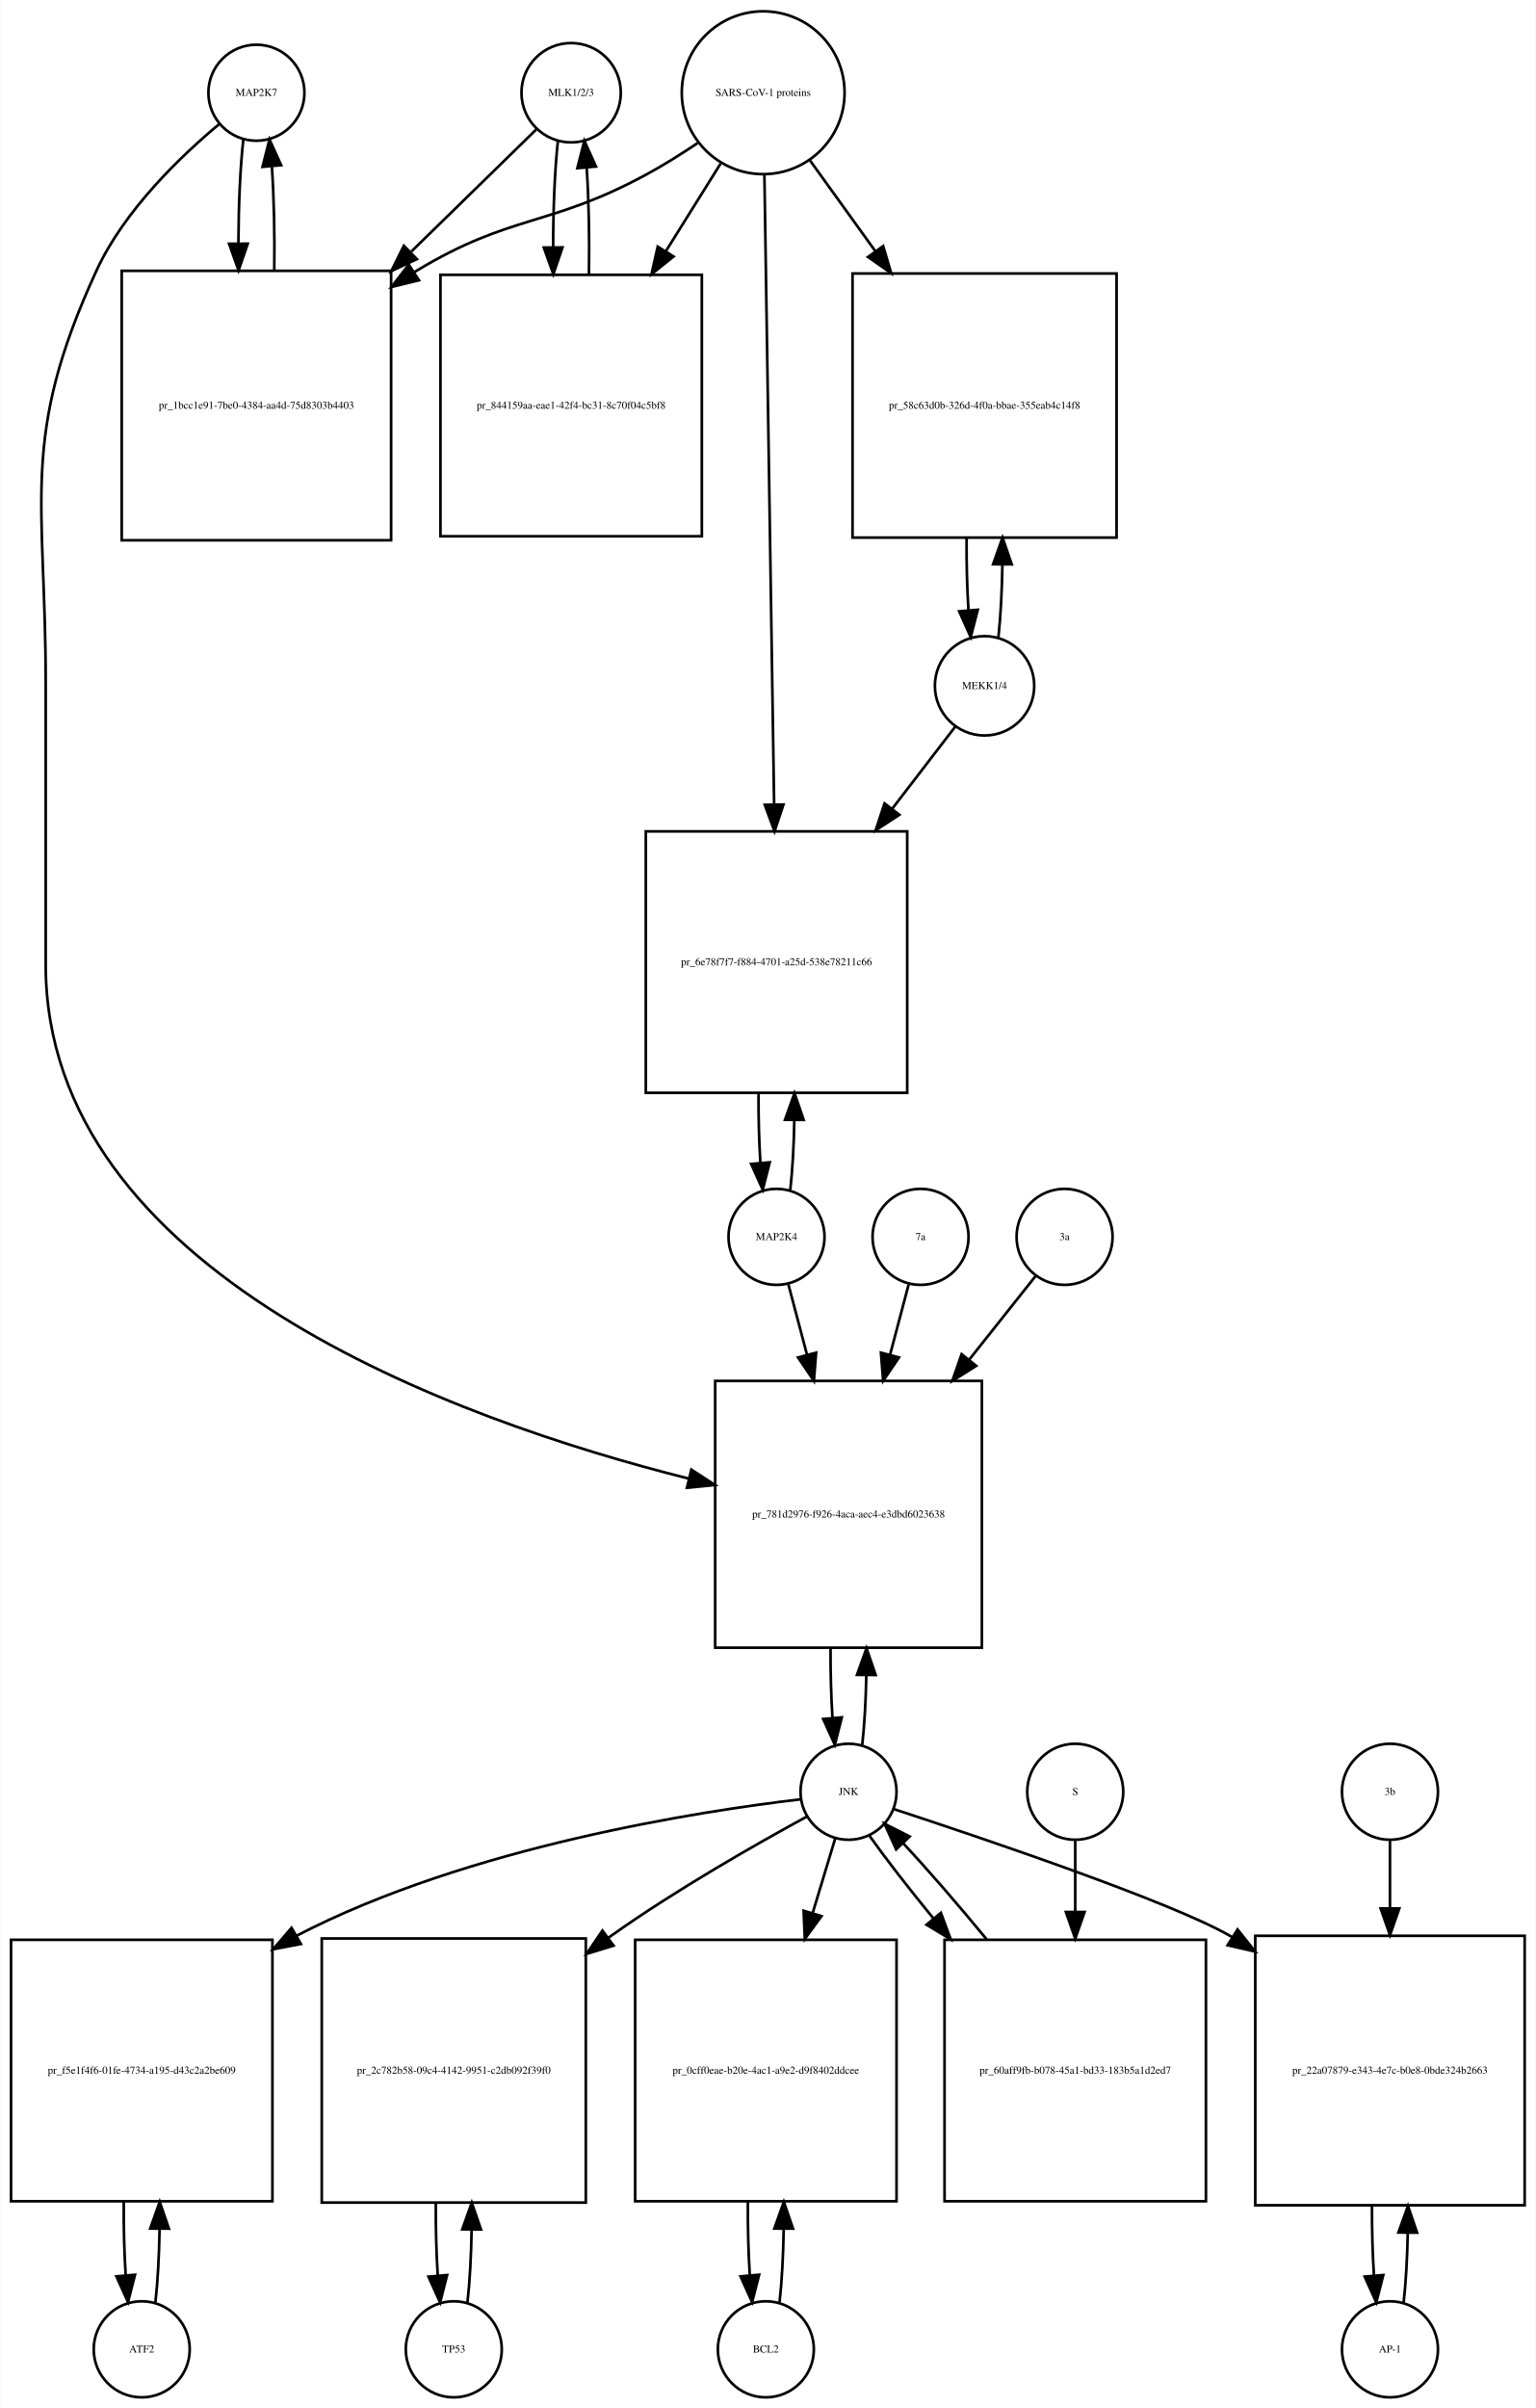
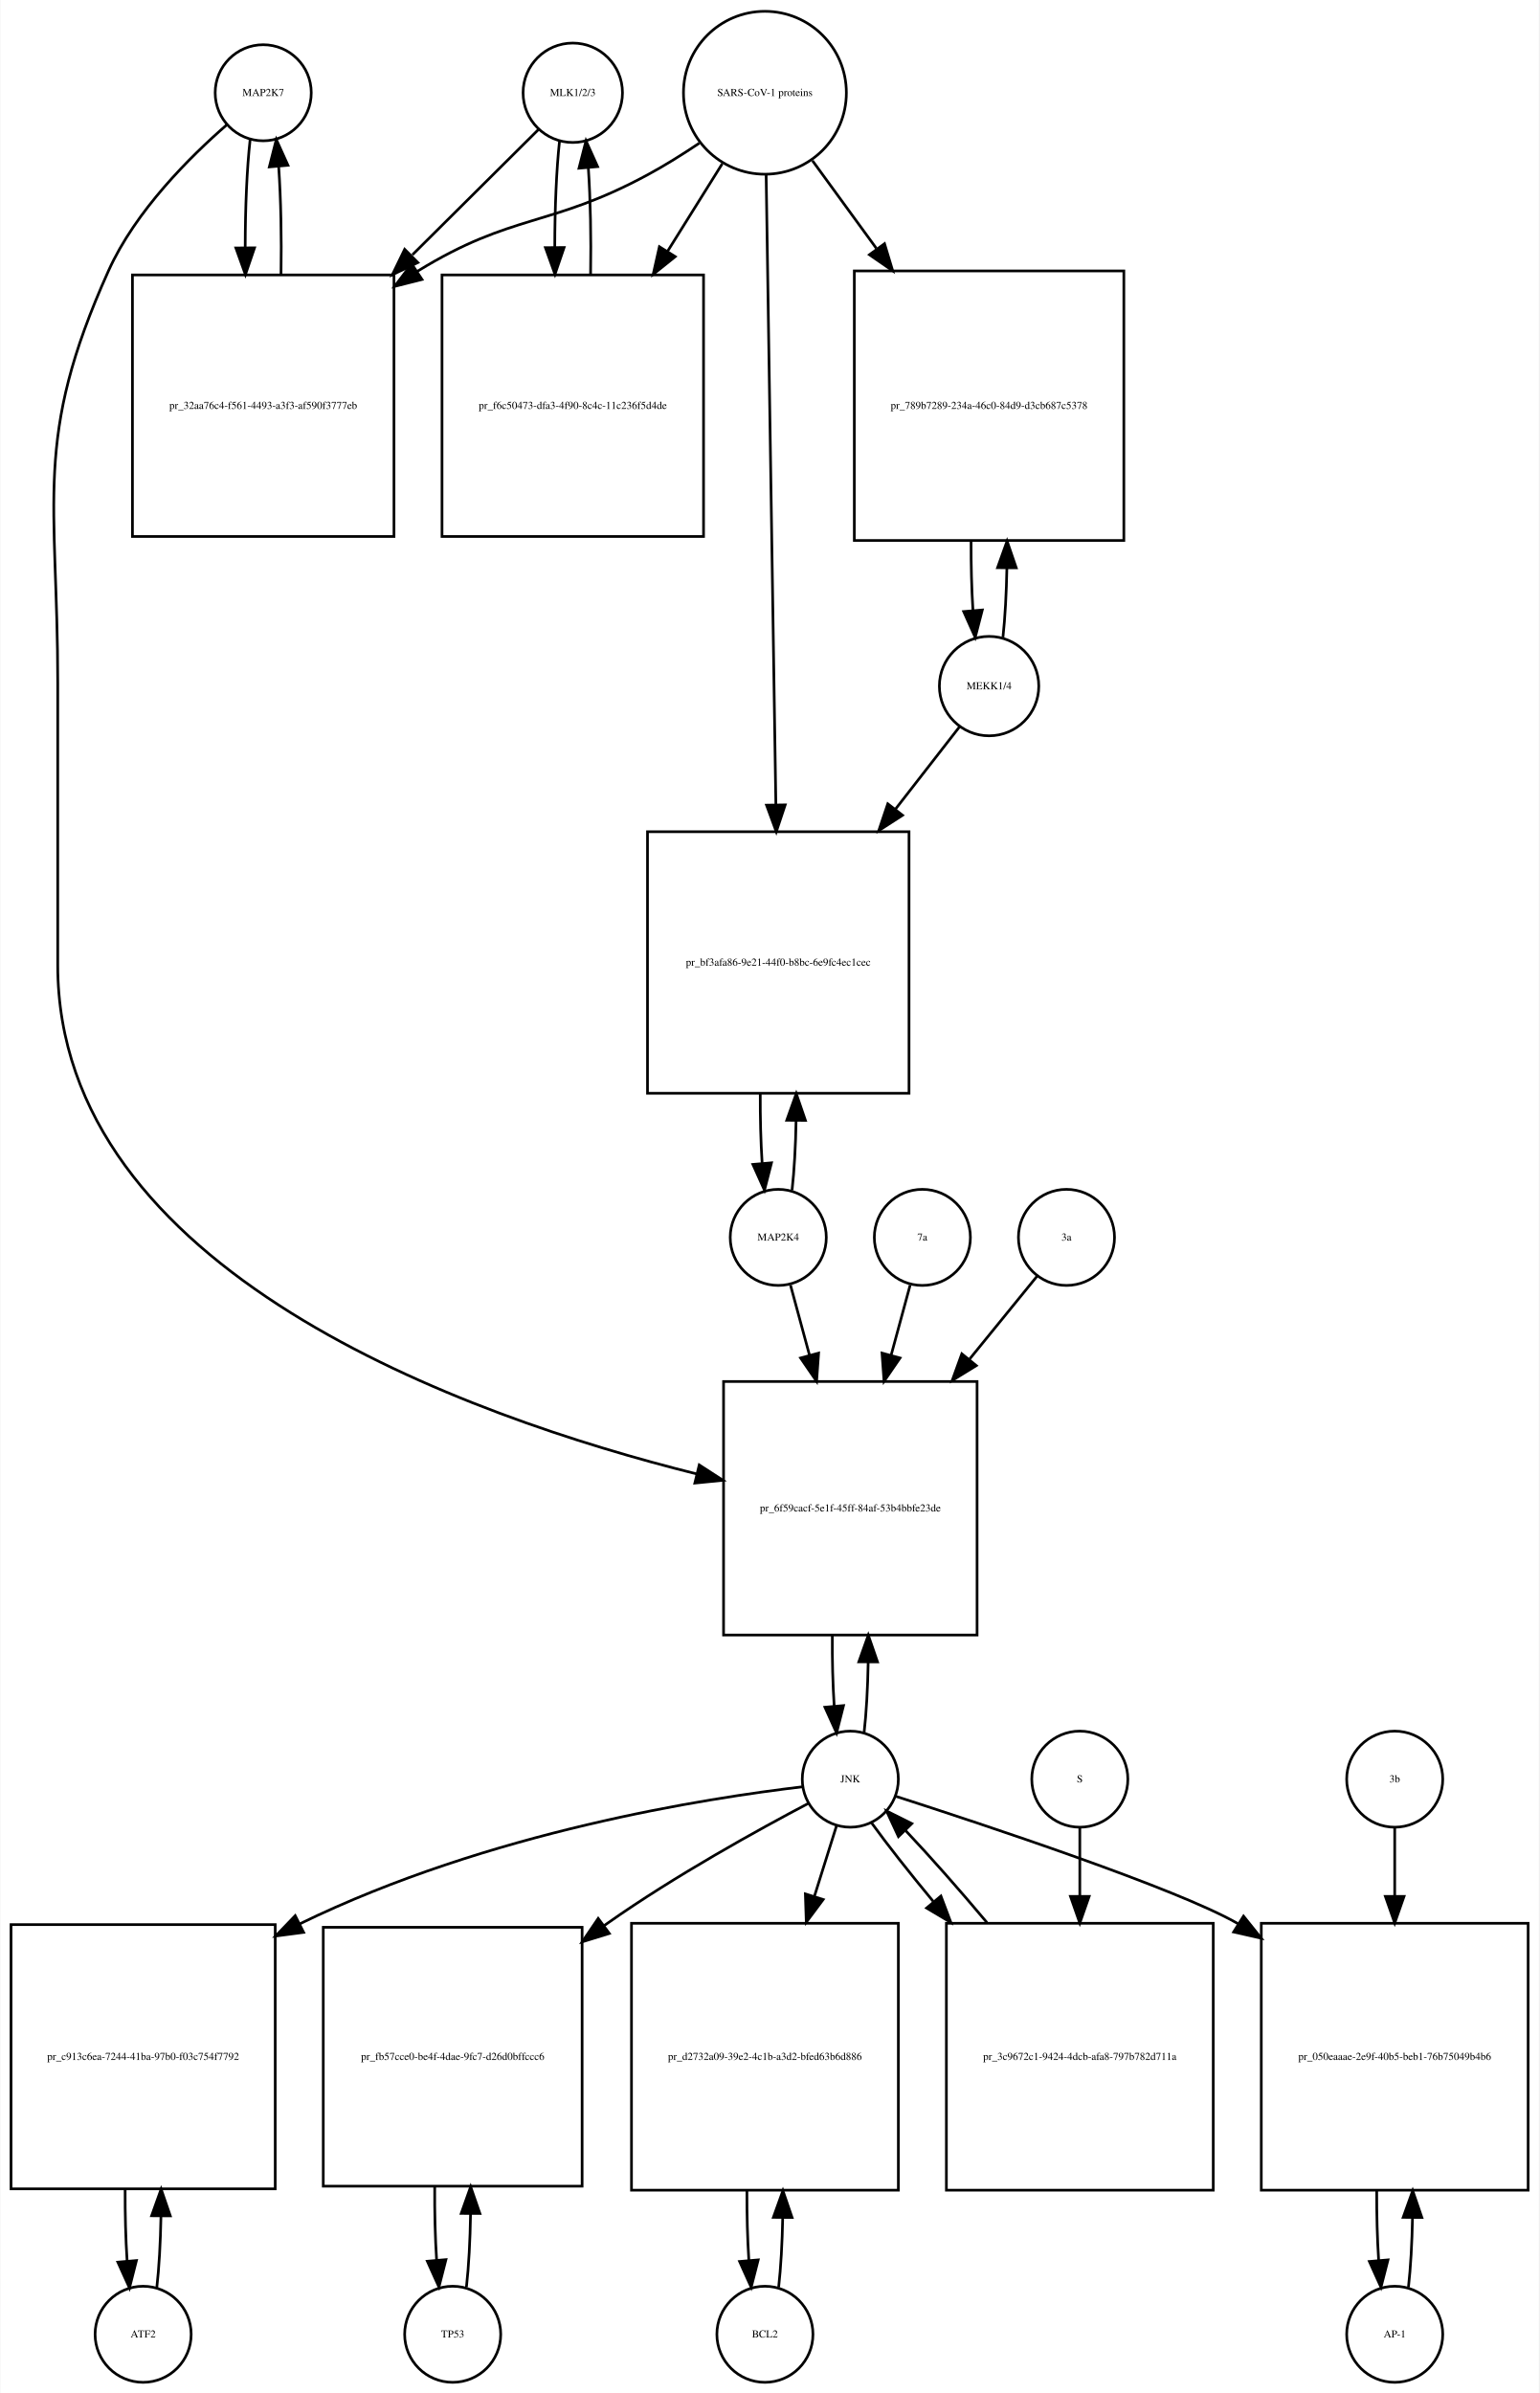
- <svg xmlns="http://www.w3.org/2000/svg" width="576pt" height="903pt" viewBox="0.00 0.00 575.50 902.64">
-   <g id="graph0" class="graph" transform="scale(1 1) rotate(0) translate(4 898.641)">
-     <polygon fill="white" stroke="none" points="-4,4 -4,-898.641 571.5,-898.641 571.5,4 -4,4" />
+ <svg xmlns="http://www.w3.org/2000/svg" width="577pt" height="897pt" viewBox="0.00 0.00 576.50 896.64">
+   <g id="graph0" class="graph" transform="scale(1 1) rotate(0) translate(4 892.641)">
+     <polygon fill="white" stroke="none" points="-4,4 -4,-892.641 572.5,-892.641 572.5,4 -4,4" />
    <g id="node1" class="node">
-       <ellipse fill="none" stroke="black" cx="92" cy="-863.882" rx="18" ry="18" />
-       <text text-anchor="middle" x="92" y="-862.682" font-family="Times,serif" font-size="4.00">MAP2K7</text>
+       <ellipse fill="none" stroke="black" cx="94.5" cy="-857.882" rx="18" ry="18" />
+       <text text-anchor="middle" x="94.5" y="-856.682" font-family="Times,serif" font-size="4.00">MAP2K7</text>
    </g>
    <g id="node2" class="node">
-       <polygon fill="none" stroke="black" points="142.5,-797.123 41.5,-797.123 41.5,-696.123 142.5,-696.123 142.5,-797.123" />
-       <text text-anchor="middle" x="92" y="-745.423" font-family="Times,serif" font-size="4.00">pr_1bcc1e91-7be0-4384-aa4d-75d8303b4403</text>
+       <polygon fill="none" stroke="black" points="143.5,-789.623 45.5,-789.623 45.5,-691.623 143.5,-691.623 143.5,-789.623" />
+       <text text-anchor="middle" x="94.5" y="-739.423" font-family="Times,serif" font-size="4.00">pr_32aa76c4-f561-4493-a3f3-af590f3777eb</text>
    </g>
    <g id="edge1" class="edge">
-       <path fill="none" stroke="black" d="M87.099,-846.368C85.932,-836 85.317,-821.927 85.255,-807.656" />
-       <polygon fill="black" stroke="black" points="88.757,-807.298 85.308,-797.281 81.757,-807.263 88.757,-807.298" />
+       <path fill="none" stroke="black" d="M89.599,-840.368C88.386,-829.596 87.77,-814.824 87.751,-799.987" />
+       <polygon fill="black" stroke="black" points="91.252,-799.781 87.832,-789.753 84.252,-799.725 91.252,-799.781" />
    </g>
    <g id="node20" class="node">
-       <polygon fill="none" stroke="black" points="364,-381 264,-381 264,-281 364,-281 364,-381" />
-       <text text-anchor="middle" x="314" y="-329.8" font-family="Times,serif" font-size="4.00">pr_781d2976-f926-4aca-aec4-e3dbd6023638</text>
+       <polygon fill="none" stroke="black" points="362,-375 267,-375 267,-280 362,-280 362,-375" />
+       <text text-anchor="middle" x="314.5" y="-326.3" font-family="Times,serif" font-size="4.00">pr_6f59cacf-5e1f-45ff-84af-53b4bbfe23de</text>
    </g>
    <g id="edge2" class="edge">
-       <path fill="none" stroke="black" d="M78.165,-852.214C63.971,-840.412 42.524,-820.011 32,-797.123 3.087,-734.241 13,-711.773 13,-642.562 13,-642.562 13,-642.562 13,-537 13,-421.482 166.322,-366.434 254.112,-344.382" />
-       <polygon fill="black" stroke="black" points="255.074,-347.75 263.958,-341.978 253.413,-340.95 255.074,-347.75" />
+       <path fill="none" stroke="black" d="M80.874,-845.892C67.153,-833.974 46.613,-813.615 36.5,-791.123 8.117,-727.999 17.5,-705.773 17.5,-636.562 17.5,-636.562 17.5,-636.562 17.5,-531 17.5,-416.342 170.473,-361.959 256.849,-340.391" />
+       <polygon fill="black" stroke="black" points="257.889,-343.74 266.782,-337.982 256.239,-336.938 257.889,-343.74" />
    </g>
    <g id="edge3" class="edge">
-       <path fill="none" stroke="black" d="M98.692,-797.281C98.886,-810.615 98.591,-824.53 97.805,-836.095" />
-       <polygon fill="black" stroke="black" points="94.291,-836.1 96.901,-846.368 101.264,-836.714 94.291,-836.1" />
+       <path fill="none" stroke="black" d="M101.168,-789.753C101.409,-803.565 101.12,-818.125 100.301,-830.142" />
+       <polygon fill="black" stroke="black" points="96.792,-830.1 99.401,-840.368 103.765,-830.714 96.792,-830.1" />
    </g>
    <g id="node3" class="node">
-       <ellipse fill="none" stroke="black" cx="210" cy="-863.882" rx="18.623" ry="18.623" />
-       <text text-anchor="middle" x="210" y="-862.682" font-family="Times,serif" font-size="4.00">MLK1/2/3</text>
+       <ellipse fill="none" stroke="black" cx="210.5" cy="-857.882" rx="18.623" ry="18.623" />
+       <text text-anchor="middle" x="210.5" y="-856.682" font-family="Times,serif" font-size="4.00">MLK1/2/3</text>
    </g>
    <g id="edge4" class="edge">
-       <path fill="none" stroke="black" d="M196.921,-850.107C185.37,-838.824 167.673,-821.539 150.085,-804.359" />
-       <polygon fill="black" stroke="black" points="152.172,-801.504 142.572,-797.021 147.28,-806.512 152.172,-801.504" />
+       <path fill="none" stroke="black" d="M197.643,-844.107C186.029,-832.568 168.097,-814.75 150.422,-797.188" />
+       <polygon fill="black" stroke="black" points="152.443,-794.262 142.882,-789.696 147.509,-799.227 152.443,-794.262" />
    </g>
    <g id="node5" class="node">
-       <polygon fill="none" stroke="black" points="259,-795.623 161,-795.623 161,-697.623 259,-697.623 259,-795.623" />
-       <text text-anchor="middle" x="210" y="-745.423" font-family="Times,serif" font-size="4.00">pr_844159aa-eae1-42f4-bc31-8c70f04c5bf8</text>
+       <polygon fill="none" stroke="black" points="259.5,-789.623 161.5,-789.623 161.5,-691.623 259.5,-691.623 259.5,-789.623" />
+       <text text-anchor="middle" x="210.5" y="-739.423" font-family="Times,serif" font-size="4.00">pr_f6c50473-dfa3-4f90-8c4c-11c236f5d4de</text>
    </g>
    <g id="edge5" class="edge">
-       <path fill="none" stroke="black" d="M205.045,-845.875C203.867,-835.14 203.269,-820.578 203.25,-805.956" />
-       <polygon fill="black" stroke="black" points="206.751,-805.897 203.33,-795.869 199.751,-805.841 206.751,-805.897" />
+       <path fill="none" stroke="black" d="M205.545,-839.875C204.367,-829.14 203.769,-814.578 203.75,-799.956" />
+       <polygon fill="black" stroke="black" points="207.251,-799.897 203.83,-789.869 200.251,-799.841 207.251,-799.897" />
    </g>
    <g id="node4" class="node">
-       <ellipse fill="none" stroke="black" cx="282" cy="-863.882" rx="30.52" ry="30.52" />
-       <text text-anchor="middle" x="282" y="-862.682" font-family="Times,serif" font-size="4.00">SARS-CoV-1 proteins</text>
+       <ellipse fill="none" stroke="black" cx="282.5" cy="-857.882" rx="30.52" ry="30.52" />
+       <text text-anchor="middle" x="282.5" y="-856.682" font-family="Times,serif" font-size="4.00">SARS-CoV-1 proteins</text>
    </g>
    <g id="edge6" class="edge">
-       <path fill="none" stroke="black" d="M257.408,-845C251.221,-840.853 244.49,-836.631 238,-833.123 201.549,-813.419 187.473,-818.538 152,-797.123 151.707,-796.946 151.415,-796.768 151.122,-796.589" />
-       <polygon fill="black" stroke="black" points="152.934,-793.592 142.645,-791.064 149.112,-799.457 152.934,-793.592" />
+       <path fill="none" stroke="black" d="M257.908,-839C251.721,-834.853 244.99,-830.631 238.5,-827.123 202.049,-807.419 187.793,-812.833 152.5,-791.123 152.408,-791.067 152.317,-791.01 152.225,-790.954" />
+       <polygon fill="black" stroke="black" points="153.998,-787.93 143.728,-785.328 150.134,-793.767 153.998,-787.93" />
    </g>
    <g id="edge7" class="edge">
-       <path fill="none" stroke="black" d="M266.021,-837.303C259.946,-827.578 252.757,-816.069 245.589,-804.594" />
-       <polygon fill="black" stroke="black" points="248.397,-802.483 240.13,-795.856 242.46,-806.192 248.397,-802.483" />
+       <path fill="none" stroke="black" d="M266.521,-831.303C260.446,-821.578 253.257,-810.069 246.089,-798.594" />
+       <polygon fill="black" stroke="black" points="248.897,-796.483 240.63,-789.856 242.96,-800.192 248.897,-796.483" />
    </g>
    <g id="node17" class="node">
-       <polygon fill="none" stroke="black" points="414.5,-796.123 315.5,-796.123 315.5,-697.123 414.5,-697.123 414.5,-796.123" />
-       <text text-anchor="middle" x="365" y="-745.423" font-family="Times,serif" font-size="4.00">pr_58c63d0b-326d-4f0a-bbae-355eab4c14f8</text>
+       <polygon fill="none" stroke="black" points="417,-791.123 316,-791.123 316,-690.123 417,-690.123 417,-791.123" />
+       <text text-anchor="middle" x="366.5" y="-739.423" font-family="Times,serif" font-size="4.00">pr_789b7289-234a-46c0-84d9-d3cb687c5378</text>
    </g>
    <g id="edge8" class="edge">
-       <path fill="none" stroke="black" d="M299.602,-838.439C306.794,-828.452 315.437,-816.449 324.049,-804.49" />
-       <polygon fill="black" stroke="black" points="326.985,-806.403 329.988,-796.242 321.305,-802.312 326.985,-806.403" />
+       <path fill="none" stroke="black" d="M300.314,-832.439C307.367,-822.761 315.801,-811.189 324.248,-799.599" />
+       <polygon fill="black" stroke="black" points="327.32,-801.326 330.381,-791.183 321.663,-797.203 327.32,-801.326" />
    </g>
    <g id="node19" class="node">
-       <polygon fill="none" stroke="black" points="336,-587 238,-587 238,-489 336,-489 336,-587" />
-       <text text-anchor="middle" x="287" y="-536.8" font-family="Times,serif" font-size="4.00">pr_6e78f7f7-f884-4701-a25d-538e78211c66</text>
+       <polygon fill="none" stroke="black" points="336.5,-581 238.5,-581 238.5,-483 336.5,-483 336.5,-581" />
+       <text text-anchor="middle" x="287.5" y="-530.8" font-family="Times,serif" font-size="4.00">pr_bf3afa86-9e21-44f0-b8bc-6e9fc4ec1cec</text>
    </g>
    <g id="edge9" class="edge">
-       <path fill="none" stroke="black" d="M282.461,-832.993C283.287,-779.518 285.03,-666.603 286.1,-597.319" />
-       <polygon fill="black" stroke="black" points="289.604,-597.061 286.259,-587.008 282.605,-596.953 289.604,-597.061" />
+       <path fill="none" stroke="black" d="M282.961,-826.993C283.787,-773.518 285.53,-660.603 286.6,-591.319" />
+       <polygon fill="black" stroke="black" points="290.104,-591.061 286.759,-581.008 283.105,-590.953 290.104,-591.061" />
    </g>
    <g id="edge10" class="edge">
-       <path fill="none" stroke="black" d="M216.67,-795.869C216.904,-809.485 216.624,-823.819 215.83,-835.72" />
-       <polygon fill="black" stroke="black" points="212.326,-835.612 214.955,-845.875 219.3,-836.213 212.326,-835.612" />
+       <path fill="none" stroke="black" d="M217.17,-789.869C217.404,-803.485 217.124,-817.819 216.33,-829.72" />
+       <polygon fill="black" stroke="black" points="212.826,-829.612 215.455,-839.875 219.8,-830.213 212.826,-829.612" />
    </g>
    <g id="node6" class="node">
-       <ellipse fill="none" stroke="black" cx="49" cy="-18" rx="18" ry="18" />
-       <text text-anchor="middle" x="49" y="-16.8" font-family="Times,serif" font-size="4.00">ATF2</text>
+       <ellipse fill="none" stroke="black" cx="49.5" cy="-18" rx="18" ry="18" />
+       <text text-anchor="middle" x="49.5" y="-16.8" font-family="Times,serif" font-size="4.00">ATF2</text>
    </g>
    <g id="node7" class="node">
-       <polygon fill="none" stroke="black" points="98,-171.5 7.10543e-15,-171.5 7.10543e-15,-73.5 98,-73.5 98,-171.5" />
-       <text text-anchor="middle" x="49" y="-121.3" font-family="Times,serif" font-size="4.00">pr_f5e1f4f6-01fe-4734-a195-d43c2a2be609</text>
+       <polygon fill="none" stroke="black" points="99,-171.5 0,-171.5 0,-72.5 99,-72.5 99,-171.5" />
+       <text text-anchor="middle" x="49.5" y="-120.8" font-family="Times,serif" font-size="4.00">pr_c913c6ea-7244-41ba-97b0-f03c754f7792</text>
    </g>
    <g id="edge11" class="edge">
-       <path fill="none" stroke="black" d="M54.139,-35.679C55.009,-43.399 55.526,-53.079 55.692,-63.133" />
-       <polygon fill="black" stroke="black" points="52.192,-63.268 55.74,-73.251 59.192,-63.235 52.192,-63.268" />
+       <path fill="none" stroke="black" d="M54.613,-35.374C55.474,-42.882 55.996,-52.286 56.177,-62.091" />
+       <polygon fill="black" stroke="black" points="52.679,-62.413 56.243,-72.39 59.679,-62.368 52.679,-62.413" />
    </g>
    <g id="edge12" class="edge">
-       <path fill="none" stroke="black" d="M42.26,-73.251C42.195,-63.759 42.44,-54.129 42.994,-45.669" />
-       <polygon fill="black" stroke="black" points="46.483,-45.944 43.861,-35.679 39.509,-45.338 46.483,-45.944" />
+       <path fill="none" stroke="black" d="M42.757,-72.39C42.705,-63.114 42.953,-53.732 43.498,-45.476" />
+       <polygon fill="black" stroke="black" points="46.997,-45.642 44.387,-35.374 40.024,-45.029 46.997,-45.642" />
    </g>
    <g id="node8" class="node">
-       <ellipse fill="none" stroke="black" cx="314" cy="-227" rx="18" ry="18" />
-       <text text-anchor="middle" x="314" y="-225.8" font-family="Times,serif" font-size="4.00">JNK</text>
+       <ellipse fill="none" stroke="black" cx="314.5" cy="-226" rx="18" ry="18" />
+       <text text-anchor="middle" x="314.5" y="-224.8" font-family="Times,serif" font-size="4.00">JNK</text>
    </g>
    <g id="edge13" class="edge">
-       <path fill="none" stroke="black" d="M296.138,-224.182C259.037,-219.831 171.706,-206.569 107,-173 106.908,-172.952 106.816,-172.905 106.725,-172.857" />
-       <polygon fill="black" stroke="black" points="108.679,-169.944 98.273,-167.953 105.166,-175.999 108.679,-169.944" />
+       <path fill="none" stroke="black" d="M296.651,-223.156C261.097,-218.936 179.365,-206.487 108.206,-171.791" />
+       <polygon fill="black" stroke="black" points="109.643,-168.596 99.138,-167.216 106.49,-174.846 109.643,-168.596" />
    </g>
    <g id="node10" class="node">
-       <polygon fill="none" stroke="black" points="215.5,-172 116.5,-172 116.5,-73 215.5,-73 215.5,-172" />
-       <text text-anchor="middle" x="166" y="-121.3" font-family="Times,serif" font-size="4.00">pr_2c782b58-09c4-4142-9951-c2db092f39f0</text>
+       <polygon fill="none" stroke="black" points="214,-170.5 117,-170.5 117,-73.5 214,-73.5 214,-170.5" />
+       <text text-anchor="middle" x="165.5" y="-120.8" font-family="Times,serif" font-size="4.00">pr_fb57cce0-be4f-4dae-9fc7-d26d0bffccc6</text>
    </g>
    <g id="edge14" class="edge">
-       <path fill="none" stroke="black" d="M298.412,-217.719C280.263,-207.853 249.632,-190.495 225,-173 224.618,-172.729 224.236,-172.456 223.854,-172.182" />
-       <polygon fill="black" stroke="black" points="225.892,-169.336 215.774,-166.194 221.725,-174.96 225.892,-169.336" />
+       <path fill="none" stroke="black" d="M298.861,-216.969C280.318,-207.205 248.747,-189.813 223.5,-172 223.11,-171.725 222.719,-171.447 222.327,-171.168" />
+       <polygon fill="black" stroke="black" points="224.189,-168.191 214.068,-165.058 220.026,-173.819 224.189,-168.191" />
    </g>
    <g id="node12" class="node">
-       <polygon fill="none" stroke="black" points="332,-171.5 234,-171.5 234,-73.5 332,-73.5 332,-171.5" />
-       <text text-anchor="middle" x="283" y="-121.3" font-family="Times,serif" font-size="4.00">pr_0cff0eae-b20e-4ac1-a9e2-d9f8402ddcee</text>
+       <polygon fill="none" stroke="black" points="332.5,-172 232.5,-172 232.5,-72 332.5,-72 332.5,-172" />
+       <text text-anchor="middle" x="282.5" y="-120.8" font-family="Times,serif" font-size="4.00">pr_d2732a09-39e2-4c1b-a3d2-bfed63b6d886</text>
    </g>
    <g id="edge15" class="edge">
-       <path fill="none" stroke="black" d="M309.019,-209.532C306.659,-201.727 303.682,-191.884 300.592,-181.667" />
-       <polygon fill="black" stroke="black" points="303.856,-180.37 297.611,-171.812 297.156,-182.397 303.856,-180.37" />
+       <path fill="none" stroke="black" d="M309.359,-208.612C307.027,-201.178 304.112,-191.887 301.07,-182.191" />
+       <polygon fill="black" stroke="black" points="304.335,-180.906 298.002,-172.413 297.656,-183.002 304.335,-180.906" />
    </g>
    <g id="node14" class="node">
-       <polygon fill="none" stroke="black" points="567.5,-173 466.5,-173 466.5,-72 567.5,-72 567.5,-173" />
-       <text text-anchor="middle" x="517" y="-121.3" font-family="Times,serif" font-size="4.00">pr_22a07879-e343-4e7c-b0e8-0bde324b2663</text>
+       <polygon fill="none" stroke="black" points="568.5,-172 468.5,-172 468.5,-72 568.5,-72 568.5,-172" />
+       <text text-anchor="middle" x="518.5" y="-120.8" font-family="Times,serif" font-size="4.00">pr_050eaaae-2e9f-40b5-beb1-76b75049b4b6</text>
    </g>
    <g id="edge16" class="edge">
-       <path fill="none" stroke="black" d="M330.93,-220.518C363.733,-209.766 434.685,-185.847 457,-173 457.296,-172.829 457.592,-172.657 457.889,-172.484" />
-       <polygon fill="black" stroke="black" points="459.848,-175.386 466.447,-167.097 456.119,-169.462 459.848,-175.386" />
+       <path fill="none" stroke="black" d="M331.416,-219.625C364.572,-208.958 436.844,-185.024 459.5,-172 459.594,-171.946 459.688,-171.892 459.781,-171.838" />
+       <polygon fill="black" stroke="black" points="461.844,-174.676 468.47,-166.408 458.135,-168.74 461.844,-174.676" />
    </g>
    <g id="edge17" class="edge">
-       <path fill="none" stroke="black" d="M319.141,-244.615C319.975,-251.991 320.485,-261.162 320.671,-270.733" />
-       <polygon fill="black" stroke="black" points="317.171,-270.819 320.746,-280.793 324.171,-270.767 317.171,-270.819" />
+       <path fill="none" stroke="black" d="M319.651,-243.3C320.512,-250.762 321.025,-260.095 321.191,-269.787" />
+       <polygon fill="black" stroke="black" points="317.692,-269.971 321.238,-279.955 324.692,-269.939 317.692,-269.971" />
    </g>
    <g id="node23" class="node">
-       <polygon fill="none" stroke="black" points="448,-171.5 350,-171.5 350,-73.5 448,-73.5 448,-171.5" />
-       <text text-anchor="middle" x="399" y="-121.3" font-family="Times,serif" font-size="4.00">pr_60aff9fb-b078-45a1-bd33-183b5a1d2ed7</text>
+       <polygon fill="none" stroke="black" points="450.5,-172 350.5,-172 350.5,-72 450.5,-72 450.5,-172" />
+       <text text-anchor="middle" x="400.5" y="-120.8" font-family="Times,serif" font-size="4.00">pr_3c9672c1-9424-4dcb-afa8-797b782d711a</text>
    </g>
    <g id="edge18" class="edge">
-       <path fill="none" stroke="black" d="M321.9,-210.432C327.902,-201.969 336.487,-190.928 345.781,-179.568" />
-       <polygon fill="black" stroke="black" points="348.629,-181.617 352.306,-171.681 343.235,-177.155 348.629,-181.617" />
+       <path fill="none" stroke="black" d="M322.552,-209.508C328.383,-201.436 336.611,-191.008 345.565,-180.202" />
+       <polygon fill="black" stroke="black" points="348.45,-182.209 352.19,-172.296 343.085,-177.713 348.45,-182.209" />
    </g>
    <g id="node9" class="node">
-       <ellipse fill="none" stroke="black" cx="166" cy="-18" rx="18" ry="18" />
-       <text text-anchor="middle" x="166" y="-16.8" font-family="Times,serif" font-size="4.00">TP53</text>
+       <ellipse fill="none" stroke="black" cx="165.5" cy="-18" rx="18" ry="18" />
+       <text text-anchor="middle" x="165.5" y="-16.8" font-family="Times,serif" font-size="4.00">TP53</text>
    </g>
    <g id="edge19" class="edge">
-       <path fill="none" stroke="black" d="M171.126,-35.566C171.996,-43.238 172.517,-52.864 172.687,-62.873" />
-       <polygon fill="black" stroke="black" points="169.188,-62.971 172.742,-72.951 176.188,-62.933 169.188,-62.971" />
+       <path fill="none" stroke="black" d="M170.651,-35.709C171.521,-43.44 172.036,-53.128 172.196,-63.176" />
+       <polygon fill="black" stroke="black" points="168.696,-63.3 172.238,-73.285 175.696,-63.271 168.696,-63.3" />
    </g>
    <g id="edge20" class="edge">
-       <path fill="none" stroke="black" d="M159.258,-72.951C159.201,-63.597 159.443,-54.122 159.987,-45.779" />
-       <polygon fill="black" stroke="black" points="163.495,-45.832 160.874,-35.566 156.521,-45.226 163.495,-45.832" />
+       <path fill="none" stroke="black" d="M158.762,-73.285C158.69,-63.806 158.93,-54.176 159.483,-45.71" />
+       <polygon fill="black" stroke="black" points="162.973,-45.974 160.349,-35.709 155.999,-45.37 162.973,-45.974" />
    </g>
    <g id="node11" class="node">
-       <ellipse fill="none" stroke="black" cx="283" cy="-18" rx="18" ry="18" />
-       <text text-anchor="middle" x="283" y="-16.8" font-family="Times,serif" font-size="4.00">BCL2</text>
+       <ellipse fill="none" stroke="black" cx="282.5" cy="-18" rx="18" ry="18" />
+       <text text-anchor="middle" x="282.5" y="-16.8" font-family="Times,serif" font-size="4.00">BCL2</text>
    </g>
    <g id="edge21" class="edge">
-       <path fill="none" stroke="black" d="M288.139,-35.679C289.009,-43.399 289.526,-53.079 289.692,-63.133" />
-       <polygon fill="black" stroke="black" points="286.192,-63.268 289.74,-73.251 293.192,-63.235 286.192,-63.268" />
+       <path fill="none" stroke="black" d="M287.641,-35.615C288.475,-42.991 288.985,-52.162 289.171,-61.733" />
+       <polygon fill="black" stroke="black" points="285.671,-61.819 289.246,-71.793 292.671,-61.767 285.671,-61.819" />
    </g>
    <g id="edge22" class="edge">
-       <path fill="none" stroke="black" d="M276.26,-73.251C276.195,-63.759 276.44,-54.129 276.994,-45.669" />
-       <polygon fill="black" stroke="black" points="280.483,-45.944 277.861,-35.679 273.509,-45.338 280.483,-45.944" />
+       <path fill="none" stroke="black" d="M275.754,-71.793C275.717,-62.827 275.958,-53.786 276.478,-45.783" />
+       <polygon fill="black" stroke="black" points="279.982,-45.88 277.359,-35.615 273.009,-45.275 279.982,-45.88" />
    </g>
    <g id="node13" class="node">
-       <ellipse fill="none" stroke="black" cx="517" cy="-18" rx="18" ry="18" />
-       <text text-anchor="middle" x="517" y="-16.8" font-family="Times,serif" font-size="4.00">AP-1</text>
+       <ellipse fill="none" stroke="black" cx="518.5" cy="-18" rx="18" ry="18" />
+       <text text-anchor="middle" x="518.5" y="-16.8" font-family="Times,serif" font-size="4.00">AP-1</text>
    </g>
    <g id="edge23" class="edge">
-       <path fill="none" stroke="black" d="M522.128,-35.582C522.962,-42.947 523.475,-52.111 523.665,-61.684" />
-       <polygon fill="black" stroke="black" points="520.166,-61.78 523.747,-71.751 527.166,-61.723 520.166,-61.78" />
+       <path fill="none" stroke="black" d="M523.641,-35.615C524.475,-42.991 524.985,-52.162 525.171,-61.733" />
+       <polygon fill="black" stroke="black" points="521.671,-61.819 525.246,-71.793 528.671,-61.767 521.671,-61.819" />
    </g>
    <g id="edge24" class="edge">
-       <path fill="none" stroke="black" d="M510.253,-71.751C510.222,-62.774 510.467,-53.735 510.989,-45.738" />
-       <polygon fill="black" stroke="black" points="514.493,-45.848 511.872,-35.582 507.519,-45.242 514.493,-45.848" />
+       <path fill="none" stroke="black" d="M511.754,-71.793C511.717,-62.827 511.958,-53.786 512.478,-45.783" />
+       <polygon fill="black" stroke="black" points="515.982,-45.88 513.359,-35.615 509.009,-45.275 515.982,-45.88" />
    </g>
    <g id="node15" class="node">
-       <ellipse fill="none" stroke="black" cx="517" cy="-227" rx="18" ry="18" />
-       <text text-anchor="middle" x="517" y="-225.8" font-family="Times,serif" font-size="4.00">3b</text>
+       <ellipse fill="none" stroke="black" cx="518.5" cy="-226" rx="18" ry="18" />
+       <text text-anchor="middle" x="518.5" y="-224.8" font-family="Times,serif" font-size="4.00">3b</text>
    </g>
    <g id="edge25" class="edge">
-       <path fill="none" stroke="black" d="M517,-208.612C517,-201.398 517,-192.563 517,-183.346" />
-       <polygon fill="black" stroke="black" points="520.5,-183.253 517,-173.253 513.5,-183.253 520.5,-183.253" />
+       <path fill="none" stroke="black" d="M518.5,-207.697C518.5,-200.434 518.5,-191.521 518.5,-182.234" />
+       <polygon fill="black" stroke="black" points="522,-182.07 518.5,-172.07 515,-182.07 522,-182.07" />
    </g>
    <g id="node16" class="node">
-       <ellipse fill="none" stroke="black" cx="365" cy="-641.562" rx="18.623" ry="18.623" />
-       <text text-anchor="middle" x="365" y="-640.362" font-family="Times,serif" font-size="4.00">MEKK1/4</text>
+       <ellipse fill="none" stroke="black" cx="366.5" cy="-635.562" rx="18.623" ry="18.623" />
+       <text text-anchor="middle" x="366.5" y="-634.362" font-family="Times,serif" font-size="4.00">MEKK1/4</text>
    </g>
    <g id="edge26" class="edge">
-       <path fill="none" stroke="black" d="M370.192,-659.812C371.034,-667.534 371.535,-677.135 371.694,-687.092" />
-       <polygon fill="black" stroke="black" points="368.194,-687.126 371.74,-697.11 375.194,-687.094 368.194,-687.126" />
+       <path fill="none" stroke="black" d="M371.693,-653.823C372.501,-661.233 372.994,-670.373 373.174,-679.897" />
+       <polygon fill="black" stroke="black" points="369.674,-679.929 373.246,-689.904 376.673,-679.878 369.674,-679.929" />
    </g>
    <g id="edge27" class="edge">
-       <path fill="none" stroke="black" d="M354.154,-626.44C347.76,-618.114 339.204,-606.974 330.345,-595.439" />
-       <polygon fill="black" stroke="black" points="333.054,-593.219 324.187,-587.42 327.502,-597.483 333.054,-593.219" />
+       <path fill="none" stroke="black" d="M355.515,-620.44C349.039,-612.114 340.374,-600.974 331.401,-589.439" />
+       <polygon fill="black" stroke="black" points="334.066,-587.164 325.163,-581.42 328.541,-591.462 334.066,-587.164" />
    </g>
    <g id="edge28" class="edge">
-       <path fill="none" stroke="black" d="M358.26,-697.11C358.197,-687.817 358.427,-678.392 358.951,-670.051" />
-       <polygon fill="black" stroke="black" points="362.461,-670.069 359.808,-659.812 355.486,-669.485 362.461,-670.069" />
+       <path fill="none" stroke="black" d="M359.754,-689.904C359.717,-680.986 359.951,-671.995 360.454,-664.003" />
+       <polygon fill="black" stroke="black" points="363.959,-664.08 361.307,-653.823 356.984,-663.495 363.959,-664.08" />
    </g>
    <g id="node18" class="node">
-       <ellipse fill="none" stroke="black" cx="287" cy="-435" rx="18" ry="18" />
-       <text text-anchor="middle" x="287" y="-433.8" font-family="Times,serif" font-size="4.00">MAP2K4</text>
+       <ellipse fill="none" stroke="black" cx="287.5" cy="-429" rx="18" ry="18" />
+       <text text-anchor="middle" x="287.5" y="-427.8" font-family="Times,serif" font-size="4.00">MAP2K4</text>
    </g>
    <g id="edge29" class="edge">
-       <path fill="none" stroke="black" d="M292.166,-452.678C293,-460.074 293.505,-469.261 293.68,-478.824" />
-       <polygon fill="black" stroke="black" points="290.18,-478.889 293.743,-488.866 297.18,-478.845 290.18,-478.889" />
+       <path fill="none" stroke="black" d="M292.666,-446.678C293.5,-454.074 294.005,-463.261 294.18,-472.824" />
+       <polygon fill="black" stroke="black" points="290.68,-472.889 294.243,-482.866 297.68,-472.845 290.68,-472.889" />
    </g>
    <g id="edge30" class="edge">
-       <path fill="none" stroke="black" d="M291.459,-417.157C293.436,-409.688 295.892,-400.41 298.448,-390.752" />
-       <polygon fill="black" stroke="black" points="301.848,-391.583 301.024,-381.021 295.081,-389.792 301.848,-391.583" />
+       <path fill="none" stroke="black" d="M292.08,-411.121C294.111,-403.636 296.63,-394.354 299.238,-384.743" />
+       <polygon fill="black" stroke="black" points="302.62,-385.645 301.861,-375.077 295.864,-383.812 302.62,-385.645" />
    </g>
    <g id="edge31" class="edge">
-       <path fill="none" stroke="black" d="M280.257,-488.866C280.207,-479.924 280.44,-470.883 280.955,-462.867" />
-       <polygon fill="black" stroke="black" points="284.462,-462.942 281.834,-452.678 277.488,-462.34 284.462,-462.942" />
+       <path fill="none" stroke="black" d="M280.757,-482.866C280.707,-473.924 280.94,-464.883 281.455,-456.867" />
+       <polygon fill="black" stroke="black" points="284.962,-456.942 282.334,-446.678 277.988,-456.34 284.962,-456.942" />
    </g>
    <g id="edge32" class="edge">
-       <path fill="none" stroke="black" d="M307.254,-280.793C307.217,-271.826 307.458,-262.786 307.978,-254.783" />
-       <polygon fill="black" stroke="black" points="311.482,-254.88 308.859,-244.615 304.509,-254.275 311.482,-254.88" />
+       <path fill="none" stroke="black" d="M307.762,-279.955C307.691,-270.811 307.925,-261.523 308.464,-253.331" />
+       <polygon fill="black" stroke="black" points="311.957,-253.569 309.349,-243.3 304.984,-252.954 311.957,-253.569" />
    </g>
    <g id="node21" class="node">
-       <ellipse fill="none" stroke="black" cx="341" cy="-435" rx="18" ry="18" />
-       <text text-anchor="middle" x="341" y="-433.8" font-family="Times,serif" font-size="4.00">7a</text>
+       <ellipse fill="none" stroke="black" cx="341.5" cy="-429" rx="18" ry="18" />
+       <text text-anchor="middle" x="341.5" y="-427.8" font-family="Times,serif" font-size="4.00">7a</text>
    </g>
    <g id="edge33" class="edge">
-       <path fill="none" stroke="black" d="M336.541,-417.157C334.564,-409.688 332.108,-400.41 329.552,-390.752" />
-       <polygon fill="black" stroke="black" points="332.919,-389.792 326.976,-381.021 326.152,-391.583 332.919,-389.792" />
+       <path fill="none" stroke="black" d="M336.92,-411.121C334.889,-403.636 332.37,-394.354 329.762,-384.743" />
+       <polygon fill="black" stroke="black" points="333.136,-383.812 327.139,-375.077 326.38,-385.645 333.136,-383.812" />
    </g>
    <g id="node22" class="node">
-       <ellipse fill="none" stroke="black" cx="395" cy="-435" rx="18" ry="18" />
-       <text text-anchor="middle" x="395" y="-433.8" font-family="Times,serif" font-size="4.00">3a</text>
+       <ellipse fill="none" stroke="black" cx="395.5" cy="-429" rx="18" ry="18" />
+       <text text-anchor="middle" x="395.5" y="-427.8" font-family="Times,serif" font-size="4.00">3a</text>
    </g>
    <g id="edge34" class="edge">
-       <path fill="none" stroke="black" d="M384.076,-420.244C377.48,-411.938 368.582,-400.733 359.344,-389.099" />
-       <polygon fill="black" stroke="black" points="361.877,-386.661 352.917,-381.007 356.395,-391.014 361.877,-386.661" />
+       <path fill="none" stroke="black" d="M384.576,-414.581C377.839,-406.306 368.703,-395.082 359.253,-383.475" />
+       <polygon fill="black" stroke="black" points="361.715,-380.955 352.687,-375.409 356.286,-385.374 361.715,-380.955" />
    </g>
    <g id="edge35" class="edge">
-       <path fill="none" stroke="black" d="M365.867,-171.58C355.331,-184.398 344.009,-197.481 334.576,-207.606" />
-       <polygon fill="black" stroke="black" points="331.855,-205.387 327.467,-215.031 336.911,-210.229 331.855,-205.387" />
+       <path fill="none" stroke="black" d="M365.703,-172.273C355.405,-184.545 344.472,-196.951 335.306,-206.643" />
+       <polygon fill="black" stroke="black" points="332.534,-204.474 328.074,-214.084 337.553,-209.352 332.534,-204.474" />
    </g>
    <g id="node24" class="node">
-       <ellipse fill="none" stroke="black" cx="399" cy="-227" rx="18" ry="18" />
-       <text text-anchor="middle" x="399" y="-225.8" font-family="Times,serif" font-size="4.00">S</text>
+       <ellipse fill="none" stroke="black" cx="400.5" cy="-226" rx="18" ry="18" />
+       <text text-anchor="middle" x="400.5" y="-224.8" font-family="Times,serif" font-size="4.00">S</text>
    </g>
    <g id="edge36" class="edge">
-       <path fill="none" stroke="black" d="M399,-208.612C399,-201.067 399,-191.748 399,-182.075" />
-       <polygon fill="black" stroke="black" points="402.5,-181.924 399,-171.924 395.5,-181.924 402.5,-181.924" />
+       <path fill="none" stroke="black" d="M400.5,-207.697C400.5,-200.434 400.5,-191.521 400.5,-182.234" />
+       <polygon fill="black" stroke="black" points="404,-182.07 400.5,-172.07 397,-182.07 404,-182.07" />
    </g>
  </g>
</svg>
